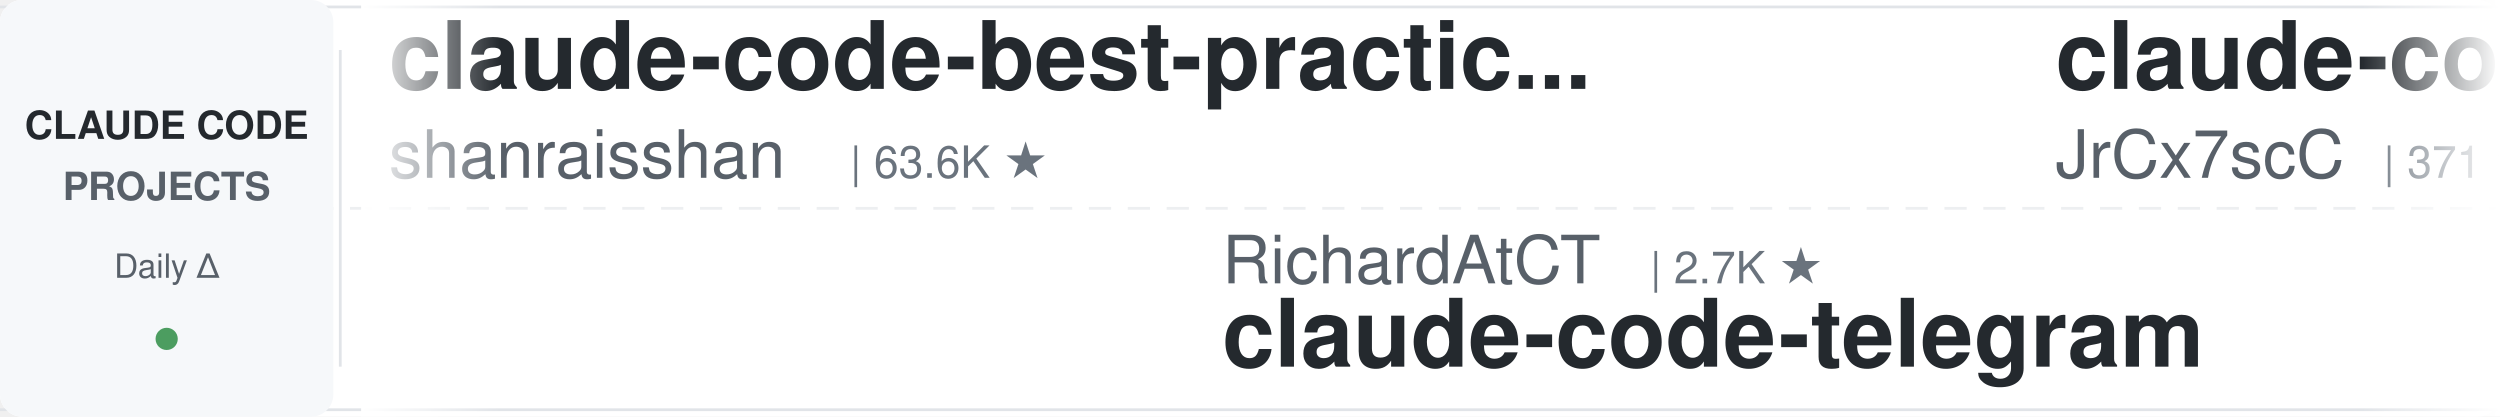
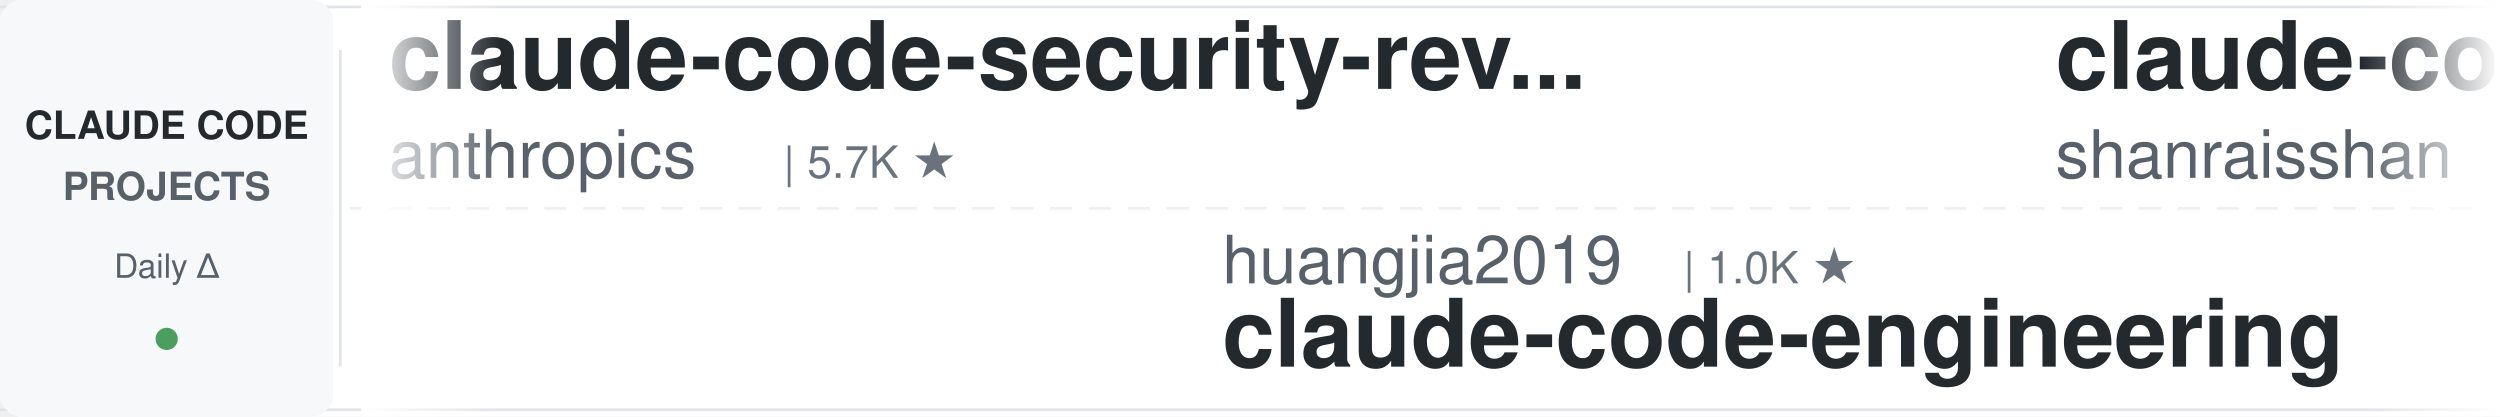
<svg xmlns="http://www.w3.org/2000/svg" width="900" height="150">
  <defs>
    <linearGradient id="leftFade" x1="0%" y1="0%" x2="100%" y2="0%">
      <stop offset="0%" style="stop-color:#ffffff;stop-opacity:1" />
      <stop offset="100%" style="stop-color:#ffffff;stop-opacity:0" />
    </linearGradient>
    <linearGradient id="rightFade" x1="0%" y1="0%" x2="100%" y2="0%">
      <stop offset="0%" style="stop-color:#ffffff;stop-opacity:0" />
      <stop offset="100%" style="stop-color:#ffffff;stop-opacity:1" />
    </linearGradient>
  </defs>
  <rect width="900" height="150" fill="#ffffff" rx="8" />
  <rect x="0" y="2" width="900" height="1" fill="#e1e4e8" />
  <rect x="0" y="147" width="900" height="1" fill="#e1e4e8" />
  <line x1="0" y1="75" x2="900" y2="75" stroke="#e1e4e8" stroke-width="1" stroke-dasharray="8 6" opacity="0.6" />
  <rect x="0" y="0" width="120" height="150" fill="#f6f8fa" rx="8" />
  <text x="60" y="50" font-family="-apple-system, BlinkMacSystemFont, 'Segoe UI', Helvetica, Arial, sans-serif" font-size="14" font-weight="600" fill="#24292e" text-anchor="middle">CLAUDE CODE</text>
  <text x="60" y="72" font-family="-apple-system, BlinkMacSystemFont, 'Segoe UI', Helvetica, Arial, sans-serif" font-size="14" font-weight="600" fill="#586069" text-anchor="middle">PROJECTS</text>
  <text x="60" y="100" font-family="-apple-system, BlinkMacSystemFont, 'Segoe UI', Helvetica, Arial, sans-serif" font-size="12" font-weight="500" fill="#586069" text-anchor="middle">Daily Δ</text>
  <circle cx="60" cy="122" r="4" fill="#22863a" opacity="0.8" />
  <rect x="122" y="18" width="1" height="114" fill="#e1e4e8" />
  <clipPath id="tickerClip">
    <rect x="130" y="0" width="770" height="150" />
  </clipPath>
  <g clip-path="url(#tickerClip)">
    <g id="tickerItems">
      <animateTransform attributeName="transform" attributeType="XML" type="translate" from="0 0" to="-3000 0" dur="54s" repeatCount="indefinite" />
      <g transform="translate(0, 0)">
+         <text x="140" y="32" font-family="-apple-system, BlinkMacSystemFont, 'Segoe UI', Helvetica, Arial, sans-serif" font-size="34" font-weight="600" fill="#24292e">claude-code-security-rev...</text>
+         <text x="140" y="64" font-family="-apple-system, BlinkMacSystemFont, 'Segoe UI', Helvetica, Arial, sans-serif" font-size="24" font-weight="400" fill="#586069">anthropics</text>
+         <text x="282" y="64" font-family="-apple-system, BlinkMacSystemFont, 'Segoe UI', Helvetica, Arial, sans-serif" font-size="16" font-weight="500" fill="#6a737d">| 5.7K ★</text>
+       </g>
+       <g transform="translate(300, 0)">
+         <text x="140" y="102" font-family="-apple-system, BlinkMacSystemFont, 'Segoe UI', Helvetica, Arial, sans-serif" font-size="24" font-weight="400" fill="#586069">huangjia2019</text>
+         <text x="306" y="102" font-family="-apple-system, BlinkMacSystemFont, 'Segoe UI', Helvetica, Arial, sans-serif" font-size="16" font-weight="500" fill="#6a737d">| 1.0K ★</text>
+         <text x="140" y="132" font-family="-apple-system, BlinkMacSystemFont, 'Segoe UI', Helvetica, Arial, sans-serif" font-size="34" font-weight="600" fill="#24292e">claude-code-engineering</text>
+       </g>
+       <g transform="translate(600, 0)">
        <text x="140" y="32" font-family="-apple-system, BlinkMacSystemFont, 'Segoe UI', Helvetica, Arial, sans-serif" font-size="34" font-weight="600" fill="#24292e">claude-code-best-practic...</text>
        <text x="140" y="64" font-family="-apple-system, BlinkMacSystemFont, 'Segoe UI', Helvetica, Arial, sans-serif" font-size="24" font-weight="400" fill="#586069">shanraisshan</text>
        <text x="306" y="64" font-family="-apple-system, BlinkMacSystemFont, 'Segoe UI', Helvetica, Arial, sans-serif" font-size="16" font-weight="500" fill="#6a737d">| 63.6K ★</text>
      </g>
-       <g transform="translate(300, 0)">
-         <text x="140" y="102" font-family="-apple-system, BlinkMacSystemFont, 'Segoe UI', Helvetica, Arial, sans-serif" font-size="24" font-weight="400" fill="#586069">RichardAtCT</text>
-         <text x="294" y="102" font-family="-apple-system, BlinkMacSystemFont, 'Segoe UI', Helvetica, Arial, sans-serif" font-size="16" font-weight="500" fill="#6a737d">| 2.7K ★</text>
-         <text x="140" y="132" font-family="-apple-system, BlinkMacSystemFont, 'Segoe UI', Helvetica, Arial, sans-serif" font-size="34" font-weight="600" fill="#24292e">claude-code-telegram</text>
-       </g>
-       <g transform="translate(600, 0)">
-         <text x="140" y="32" font-family="-apple-system, BlinkMacSystemFont, 'Segoe UI', Helvetica, Arial, sans-serif" font-size="34" font-weight="600" fill="#24292e">claude-code-source</text>
-         <text x="140" y="64" font-family="-apple-system, BlinkMacSystemFont, 'Segoe UI', Helvetica, Arial, sans-serif" font-size="24" font-weight="400" fill="#586069">JrCx7scC</text>
-         <text x="258" y="64" font-family="-apple-system, BlinkMacSystemFont, 'Segoe UI', Helvetica, Arial, sans-serif" font-size="16" font-weight="500" fill="#6a737d">| 371 ★</text>
-       </g>
      <g transform="translate(900, 0)">
-         <text x="140" y="102" font-family="-apple-system, BlinkMacSystemFont, 'Segoe UI', Helvetica, Arial, sans-serif" font-size="24" font-weight="400" fill="#586069">huangserva</text>
-         <text x="282" y="102" font-family="-apple-system, BlinkMacSystemFont, 'Segoe UI', Helvetica, Arial, sans-serif" font-size="16" font-weight="500" fill="#6a737d">| 621 ★</text>
-         <text x="140" y="132" font-family="-apple-system, BlinkMacSystemFont, 'Segoe UI', Helvetica, Arial, sans-serif" font-size="34" font-weight="600" fill="#24292e">claude-code-cli</text>
+         <text x="140" y="102" font-family="-apple-system, BlinkMacSystemFont, 'Segoe UI', Helvetica, Arial, sans-serif" font-size="24" font-weight="400" fill="#586069">zebbern</text>
+         <text x="246" y="102" font-family="-apple-system, BlinkMacSystemFont, 'Segoe UI', Helvetica, Arial, sans-serif" font-size="16" font-weight="500" fill="#6a737d">| 4.4K ★</text>
+         <text x="140" y="132" font-family="-apple-system, BlinkMacSystemFont, 'Segoe UI', Helvetica, Arial, sans-serif" font-size="34" font-weight="600" fill="#24292e">claude-code-guide</text>
      </g>
      <g transform="translate(1200, 0)">
-         <text x="140" y="32" font-family="-apple-system, BlinkMacSystemFont, 'Segoe UI', Helvetica, Arial, sans-serif" font-size="34" font-weight="600" fill="#24292e">claude_codex_bridge</text>
-         <text x="140" y="64" font-family="-apple-system, BlinkMacSystemFont, 'Segoe UI', Helvetica, Arial, sans-serif" font-size="24" font-weight="400" fill="#586069">SeemSeam</text>
-         <text x="258" y="64" font-family="-apple-system, BlinkMacSystemFont, 'Segoe UI', Helvetica, Arial, sans-serif" font-size="16" font-weight="500" fill="#6a737d">| 3.3K ★</text>
+         <text x="140" y="32" font-family="-apple-system, BlinkMacSystemFont, 'Segoe UI', Helvetica, Arial, sans-serif" font-size="34" font-weight="600" fill="#24292e">claude-code-video-toolki...</text>
+         <text x="140" y="64" font-family="-apple-system, BlinkMacSystemFont, 'Segoe UI', Helvetica, Arial, sans-serif" font-size="24" font-weight="400" fill="#586069">digitalsamba</text>
+         <text x="306" y="64" font-family="-apple-system, BlinkMacSystemFont, 'Segoe UI', Helvetica, Arial, sans-serif" font-size="16" font-weight="500" fill="#6a737d">| 1.8K ★</text>
      </g>
      <g transform="translate(1500, 0)">
-         <text x="140" y="102" font-family="-apple-system, BlinkMacSystemFont, 'Segoe UI', Helvetica, Arial, sans-serif" font-size="24" font-weight="400" fill="#586069">nicedreamzapp</text>
-         <text x="318" y="102" font-family="-apple-system, BlinkMacSystemFont, 'Segoe UI', Helvetica, Arial, sans-serif" font-size="16" font-weight="500" fill="#6a737d">| 3.0K ★</text>
-         <text x="140" y="132" font-family="-apple-system, BlinkMacSystemFont, 'Segoe UI', Helvetica, Arial, sans-serif" font-size="34" font-weight="600" fill="#24292e">claude-code-local</text>
+         <text x="140" y="102" font-family="-apple-system, BlinkMacSystemFont, 'Segoe UI', Helvetica, Arial, sans-serif" font-size="24" font-weight="400" fill="#586069">simonw</text>
+         <text x="234" y="102" font-family="-apple-system, BlinkMacSystemFont, 'Segoe UI', Helvetica, Arial, sans-serif" font-size="16" font-weight="500" fill="#6a737d">| 1.6K ★</text>
+         <text x="140" y="132" font-family="-apple-system, BlinkMacSystemFont, 'Segoe UI', Helvetica, Arial, sans-serif" font-size="34" font-weight="600" fill="#24292e">claude-code-transcripts</text>
      </g>
      <g transform="translate(1800, 0)">
-         <text x="140" y="32" font-family="-apple-system, BlinkMacSystemFont, 'Segoe UI', Helvetica, Arial, sans-serif" font-size="34" font-weight="600" fill="#24292e">Claude-Code-Game-Studios</text>
-         <text x="140" y="64" font-family="-apple-system, BlinkMacSystemFont, 'Segoe UI', Helvetica, Arial, sans-serif" font-size="24" font-weight="400" fill="#586069">Donchitos</text>
-         <text x="270" y="64" font-family="-apple-system, BlinkMacSystemFont, 'Segoe UI', Helvetica, Arial, sans-serif" font-size="16" font-weight="500" fill="#6a737d">| 23.4K ★</text>
+         <text x="140" y="32" font-family="-apple-system, BlinkMacSystemFont, 'Segoe UI', Helvetica, Arial, sans-serif" font-size="34" font-weight="600" fill="#24292e">awesome-claude-code-tool...</text>
+         <text x="140" y="64" font-family="-apple-system, BlinkMacSystemFont, 'Segoe UI', Helvetica, Arial, sans-serif" font-size="24" font-weight="400" fill="#586069">rohitg00</text>
+         <text x="258" y="64" font-family="-apple-system, BlinkMacSystemFont, 'Segoe UI', Helvetica, Arial, sans-serif" font-size="16" font-weight="500" fill="#6a737d">| 2.4K ★</text>
      </g>
      <g transform="translate(2100, 0)">
-         <text x="140" y="102" font-family="-apple-system, BlinkMacSystemFont, 'Segoe UI', Helvetica, Arial, sans-serif" font-size="24" font-weight="400" fill="#586069">https-deeplearning-ai</text>
-         <text x="414" y="102" font-family="-apple-system, BlinkMacSystemFont, 'Segoe UI', Helvetica, Arial, sans-serif" font-size="16" font-weight="500" fill="#6a737d">| 536 ★</text>
-         <text x="140" y="132" font-family="-apple-system, BlinkMacSystemFont, 'Segoe UI', Helvetica, Arial, sans-serif" font-size="34" font-weight="600" fill="#24292e">sc-claude-code-files</text>
+         <text x="140" y="102" font-family="-apple-system, BlinkMacSystemFont, 'Segoe UI', Helvetica, Arial, sans-serif" font-size="24" font-weight="400" fill="#586069">Windy3f3f3f3f</text>
+         <text x="318" y="102" font-family="-apple-system, BlinkMacSystemFont, 'Segoe UI', Helvetica, Arial, sans-serif" font-size="16" font-weight="500" fill="#6a737d">| 2.5K ★</text>
+         <text x="140" y="132" font-family="-apple-system, BlinkMacSystemFont, 'Segoe UI', Helvetica, Arial, sans-serif" font-size="34" font-weight="600" fill="#24292e">claude-code-from-scratch</text>
      </g>
      <g transform="translate(2400, 0)">
-         <text x="140" y="32" font-family="-apple-system, BlinkMacSystemFont, 'Segoe UI', Helvetica, Arial, sans-serif" font-size="34" font-weight="600" fill="#24292e">Auto-claude-code-researc...</text>
-         <text x="140" y="64" font-family="-apple-system, BlinkMacSystemFont, 'Segoe UI', Helvetica, Arial, sans-serif" font-size="24" font-weight="400" fill="#586069">wanshuiyin</text>
-         <text x="282" y="64" font-family="-apple-system, BlinkMacSystemFont, 'Segoe UI', Helvetica, Arial, sans-serif" font-size="16" font-weight="500" fill="#6a737d">| 13.9K ★</text>
+         <text x="140" y="32" font-family="-apple-system, BlinkMacSystemFont, 'Segoe UI', Helvetica, Arial, sans-serif" font-size="34" font-weight="600" fill="#24292e">claude-code-settings</text>
+         <text x="140" y="64" font-family="-apple-system, BlinkMacSystemFont, 'Segoe UI', Helvetica, Arial, sans-serif" font-size="24" font-weight="400" fill="#586069">feiskyer</text>
+         <text x="258" y="64" font-family="-apple-system, BlinkMacSystemFont, 'Segoe UI', Helvetica, Arial, sans-serif" font-size="16" font-weight="500" fill="#6a737d">| 1.6K ★</text>
      </g>
      <g transform="translate(2700, 0)">
-         <text x="140" y="102" font-family="-apple-system, BlinkMacSystemFont, 'Segoe UI', Helvetica, Arial, sans-serif" font-size="24" font-weight="400" fill="#586069">disler</text>
-         <text x="234" y="102" font-family="-apple-system, BlinkMacSystemFont, 'Segoe UI', Helvetica, Arial, sans-serif" font-size="16" font-weight="500" fill="#6a737d">| 1.5K ★</text>
-         <text x="140" y="132" font-family="-apple-system, BlinkMacSystemFont, 'Segoe UI', Helvetica, Arial, sans-serif" font-size="34" font-weight="600" fill="#24292e">pi-vs-claude-code</text>
+         <text x="140" y="102" font-family="-apple-system, BlinkMacSystemFont, 'Segoe UI', Helvetica, Arial, sans-serif" font-size="24" font-weight="400" fill="#586069">VILA-Lab</text>
+         <text x="258" y="102" font-family="-apple-system, BlinkMacSystemFont, 'Segoe UI', Helvetica, Arial, sans-serif" font-size="16" font-weight="500" fill="#6a737d">| 2.0K ★</text>
+         <text x="140" y="132" font-family="-apple-system, BlinkMacSystemFont, 'Segoe UI', Helvetica, Arial, sans-serif" font-size="34" font-weight="600" fill="#24292e">Dive-into-Claude-Code</text>
      </g>
      <g transform="translate(3000, 0)">
+         <text x="140" y="32" font-family="-apple-system, BlinkMacSystemFont, 'Segoe UI', Helvetica, Arial, sans-serif" font-size="34" font-weight="600" fill="#24292e">claude-code-security-rev...</text>
+         <text x="140" y="64" font-family="-apple-system, BlinkMacSystemFont, 'Segoe UI', Helvetica, Arial, sans-serif" font-size="24" font-weight="400" fill="#586069">anthropics</text>
+         <text x="282" y="64" font-family="-apple-system, BlinkMacSystemFont, 'Segoe UI', Helvetica, Arial, sans-serif" font-size="16" font-weight="500" fill="#6a737d">| 5.7K ★</text>
+       </g>
+       <g transform="translate(3300, 0)">
+         <text x="140" y="102" font-family="-apple-system, BlinkMacSystemFont, 'Segoe UI', Helvetica, Arial, sans-serif" font-size="24" font-weight="400" fill="#586069">huangjia2019</text>
+         <text x="306" y="102" font-family="-apple-system, BlinkMacSystemFont, 'Segoe UI', Helvetica, Arial, sans-serif" font-size="16" font-weight="500" fill="#6a737d">| 1.0K ★</text>
+         <text x="140" y="132" font-family="-apple-system, BlinkMacSystemFont, 'Segoe UI', Helvetica, Arial, sans-serif" font-size="34" font-weight="600" fill="#24292e">claude-code-engineering</text>
+       </g>
+       <g transform="translate(3600, 0)">
        <text x="140" y="32" font-family="-apple-system, BlinkMacSystemFont, 'Segoe UI', Helvetica, Arial, sans-serif" font-size="34" font-weight="600" fill="#24292e">claude-code-best-practic...</text>
        <text x="140" y="64" font-family="-apple-system, BlinkMacSystemFont, 'Segoe UI', Helvetica, Arial, sans-serif" font-size="24" font-weight="400" fill="#586069">shanraisshan</text>
        <text x="306" y="64" font-family="-apple-system, BlinkMacSystemFont, 'Segoe UI', Helvetica, Arial, sans-serif" font-size="16" font-weight="500" fill="#6a737d">| 63.6K ★</text>
      </g>
-       <g transform="translate(3300, 0)">
-         <text x="140" y="102" font-family="-apple-system, BlinkMacSystemFont, 'Segoe UI', Helvetica, Arial, sans-serif" font-size="24" font-weight="400" fill="#586069">RichardAtCT</text>
-         <text x="294" y="102" font-family="-apple-system, BlinkMacSystemFont, 'Segoe UI', Helvetica, Arial, sans-serif" font-size="16" font-weight="500" fill="#6a737d">| 2.7K ★</text>
-         <text x="140" y="132" font-family="-apple-system, BlinkMacSystemFont, 'Segoe UI', Helvetica, Arial, sans-serif" font-size="34" font-weight="600" fill="#24292e">claude-code-telegram</text>
-       </g>
-       <g transform="translate(3600, 0)">
-         <text x="140" y="32" font-family="-apple-system, BlinkMacSystemFont, 'Segoe UI', Helvetica, Arial, sans-serif" font-size="34" font-weight="600" fill="#24292e">claude-code-source</text>
-         <text x="140" y="64" font-family="-apple-system, BlinkMacSystemFont, 'Segoe UI', Helvetica, Arial, sans-serif" font-size="24" font-weight="400" fill="#586069">JrCx7scC</text>
-         <text x="258" y="64" font-family="-apple-system, BlinkMacSystemFont, 'Segoe UI', Helvetica, Arial, sans-serif" font-size="16" font-weight="500" fill="#6a737d">| 371 ★</text>
-       </g>
      <g transform="translate(3900, 0)">
-         <text x="140" y="102" font-family="-apple-system, BlinkMacSystemFont, 'Segoe UI', Helvetica, Arial, sans-serif" font-size="24" font-weight="400" fill="#586069">huangserva</text>
-         <text x="282" y="102" font-family="-apple-system, BlinkMacSystemFont, 'Segoe UI', Helvetica, Arial, sans-serif" font-size="16" font-weight="500" fill="#6a737d">| 621 ★</text>
-         <text x="140" y="132" font-family="-apple-system, BlinkMacSystemFont, 'Segoe UI', Helvetica, Arial, sans-serif" font-size="34" font-weight="600" fill="#24292e">claude-code-cli</text>
+         <text x="140" y="102" font-family="-apple-system, BlinkMacSystemFont, 'Segoe UI', Helvetica, Arial, sans-serif" font-size="24" font-weight="400" fill="#586069">zebbern</text>
+         <text x="246" y="102" font-family="-apple-system, BlinkMacSystemFont, 'Segoe UI', Helvetica, Arial, sans-serif" font-size="16" font-weight="500" fill="#6a737d">| 4.4K ★</text>
+         <text x="140" y="132" font-family="-apple-system, BlinkMacSystemFont, 'Segoe UI', Helvetica, Arial, sans-serif" font-size="34" font-weight="600" fill="#24292e">claude-code-guide</text>
      </g>
    </g>
  </g>
  <rect x="130" y="0" width="50" height="150" fill="url(#leftFade)" />
  <rect x="850" y="0" width="50" height="150" fill="url(#rightFade)" />
</svg>
